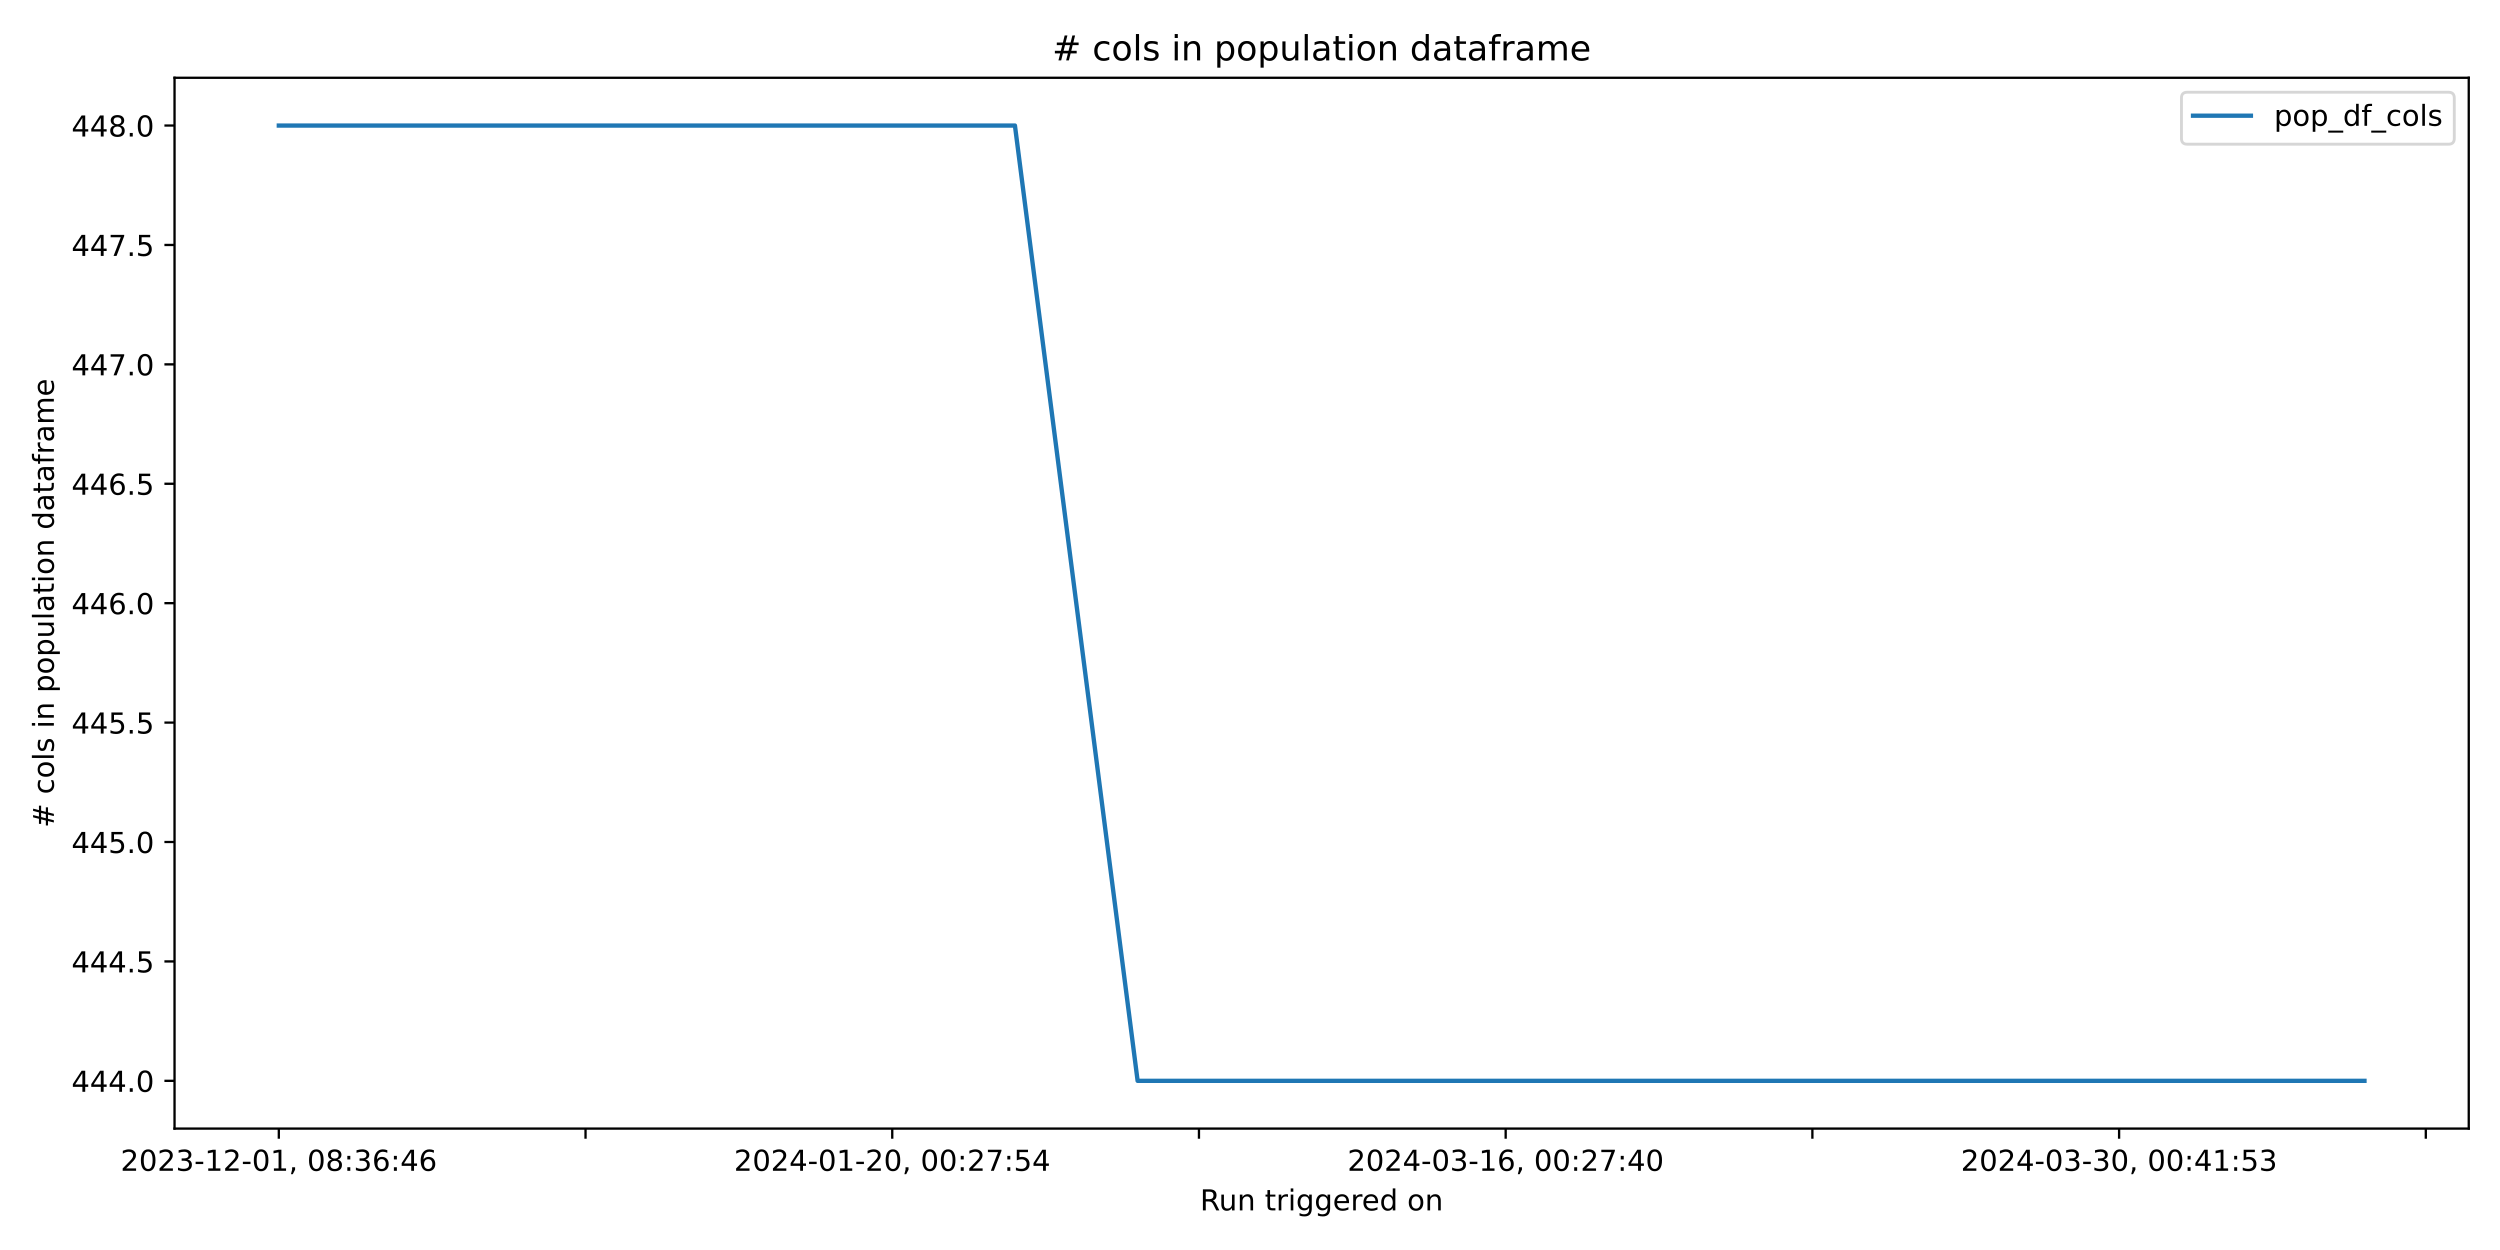
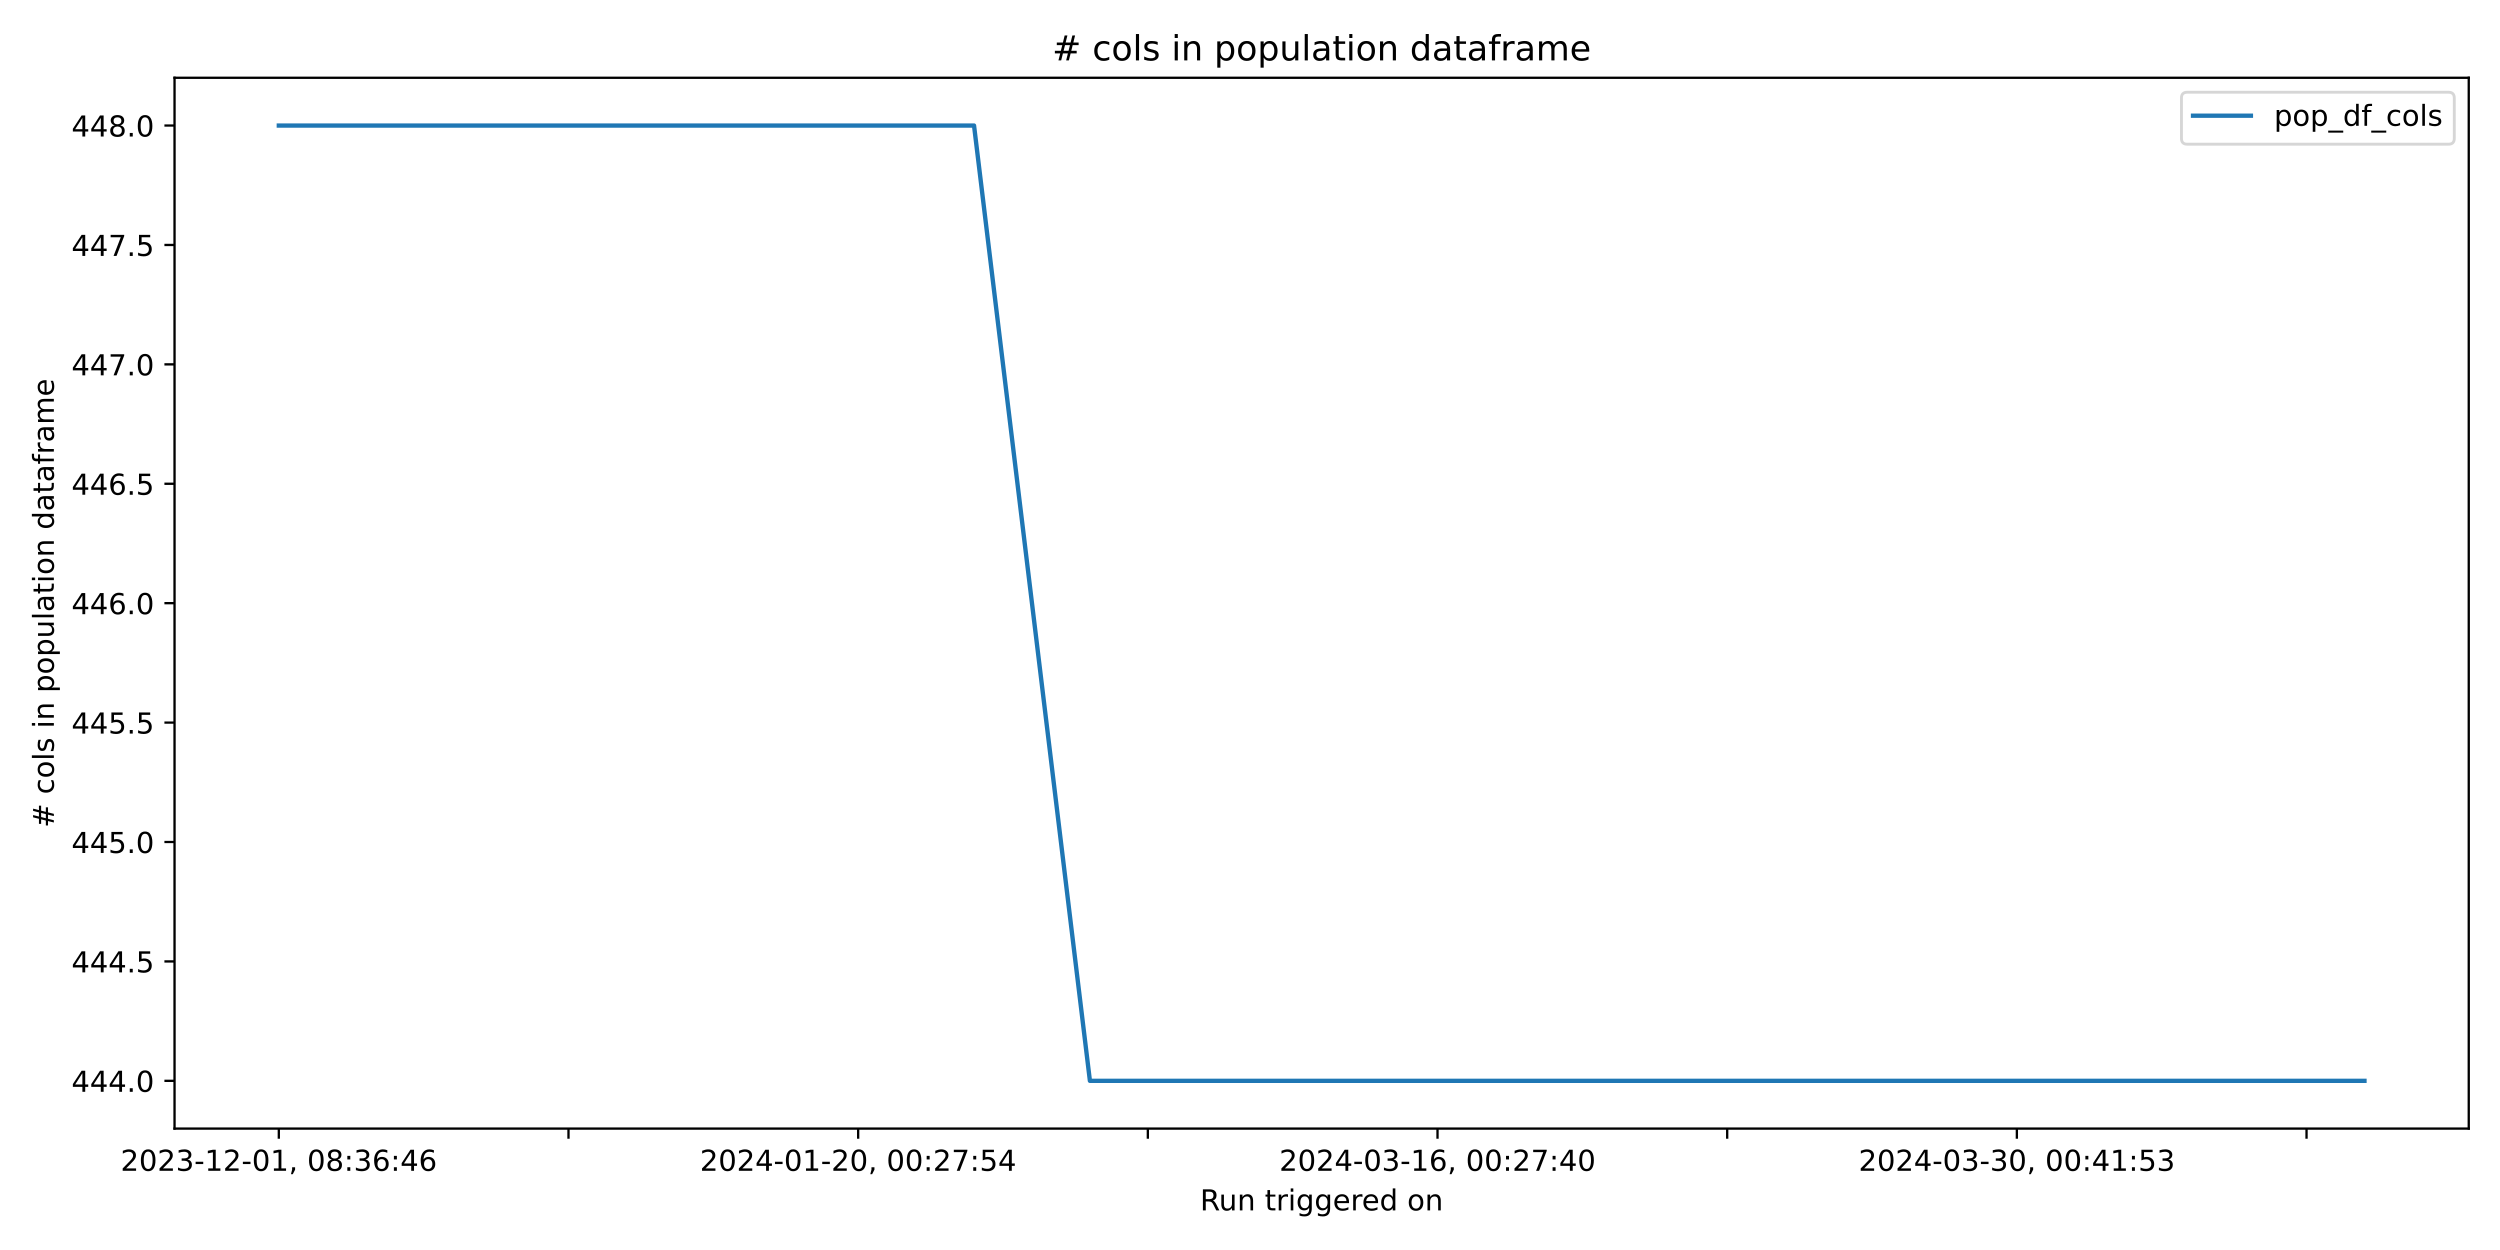
<svg xmlns="http://www.w3.org/2000/svg" xmlns:xlink="http://www.w3.org/1999/xlink" width="864pt" height="432pt" viewBox="0 0 864 432" version="1.1">
  <defs>
    <style type="text/css">*{stroke-linejoin: round; stroke-linecap: butt}</style>
  </defs>
  <g id="figure_1">
    <g id="patch_1">
      <path d="M 0 432  L 864 432  L 864 0  L 0 0  z " style="fill: #ffffff" />
    </g>
    <g id="axes_1">
      <g id="patch_2">
        <path d="M 60.32 390.04  L 853.2 390.04  L 853.2 26.88  L 60.32 26.88  z " style="fill: #ffffff" />
      </g>
      <g id="matplotlib.axis_1">
        <g id="xtick_1">
          <g id="line2d_1">
            <defs>
-               <path id="m57fca4c6b7" d="M 0 0  L 0 3.5  " style="stroke: #000000; stroke-width: 0.8" />
+               <path id="m67563e23c2" d="M 0 0  L 0 3.5  " style="stroke: #000000; stroke-width: 0.8" />
            </defs>
            <g>
-               <use xlink:href="#m57fca4c6b7" x="96.36" y="390.04" style="stroke: #000000; stroke-width: 0.8" />
+               <use xlink:href="#m67563e23c2" x="96.36" y="390.04" style="stroke: #000000; stroke-width: 0.8" />
            </g>
          </g>
          <g id="text_1">
            <g transform="translate(41.66781 404.6384) scale(0.1 -0.1)">
              <defs>
                <path id="DejaVuSans-32" d="M 1228 531  L 3431 531  L 3431 0  L 469 0  L 469 531  Q 828 903 1448 1529  Q 2069 2156 2228 2338  Q 2531 2678 2651 2914  Q 2772 3150 2772 3378  Q 2772 3750 2511 3984  Q 2250 4219 1831 4219  Q 1534 4219 1204 4116  Q 875 4013 500 3803  L 500 4441  Q 881 4594 1212 4672  Q 1544 4750 1819 4750  Q 2544 4750 2975 4387  Q 3406 4025 3406 3419  Q 3406 3131 3298 2873  Q 3191 2616 2906 2266  Q 2828 2175 2409 1742  Q 1991 1309 1228 531  z " transform="scale(0.015625)" />
                <path id="DejaVuSans-30" d="M 2034 4250  Q 1547 4250 1301 3770  Q 1056 3291 1056 2328  Q 1056 1369 1301 889  Q 1547 409 2034 409  Q 2525 409 2770 889  Q 3016 1369 3016 2328  Q 3016 3291 2770 3770  Q 2525 4250 2034 4250  z M 2034 4750  Q 2819 4750 3233 4129  Q 3647 3509 3647 2328  Q 3647 1150 3233 529  Q 2819 -91 2034 -91  Q 1250 -91 836 529  Q 422 1150 422 2328  Q 422 3509 836 4129  Q 1250 4750 2034 4750  z " transform="scale(0.015625)" />
                <path id="DejaVuSans-33" d="M 2597 2516  Q 3050 2419 3304 2112  Q 3559 1806 3559 1356  Q 3559 666 3084 287  Q 2609 -91 1734 -91  Q 1441 -91 1130 -33  Q 819 25 488 141  L 488 750  Q 750 597 1062 519  Q 1375 441 1716 441  Q 2309 441 2620 675  Q 2931 909 2931 1356  Q 2931 1769 2642 2001  Q 2353 2234 1838 2234  L 1294 2234  L 1294 2753  L 1863 2753  Q 2328 2753 2575 2939  Q 2822 3125 2822 3475  Q 2822 3834 2567 4026  Q 2313 4219 1838 4219  Q 1578 4219 1281 4162  Q 984 4106 628 3988  L 628 4550  Q 988 4650 1302 4700  Q 1616 4750 1894 4750  Q 2613 4750 3031 4423  Q 3450 4097 3450 3541  Q 3450 3153 3228 2886  Q 3006 2619 2597 2516  z " transform="scale(0.015625)" />
                <path id="DejaVuSans-2d" d="M 313 2009  L 1997 2009  L 1997 1497  L 313 1497  L 313 2009  z " transform="scale(0.015625)" />
                <path id="DejaVuSans-31" d="M 794 531  L 1825 531  L 1825 4091  L 703 3866  L 703 4441  L 1819 4666  L 2450 4666  L 2450 531  L 3481 531  L 3481 0  L 794 0  L 794 531  z " transform="scale(0.015625)" />
                <path id="DejaVuSans-2c" d="M 750 794  L 1409 794  L 1409 256  L 897 -744  L 494 -744  L 750 256  L 750 794  z " transform="scale(0.015625)" />
                <path id="DejaVuSans-20" transform="scale(0.015625)" />
                <path id="DejaVuSans-38" d="M 2034 2216  Q 1584 2216 1326 1975  Q 1069 1734 1069 1313  Q 1069 891 1326 650  Q 1584 409 2034 409  Q 2484 409 2743 651  Q 3003 894 3003 1313  Q 3003 1734 2745 1975  Q 2488 2216 2034 2216  z M 1403 2484  Q 997 2584 770 2862  Q 544 3141 544 3541  Q 544 4100 942 4425  Q 1341 4750 2034 4750  Q 2731 4750 3128 4425  Q 3525 4100 3525 3541  Q 3525 3141 3298 2862  Q 3072 2584 2669 2484  Q 3125 2378 3379 2068  Q 3634 1759 3634 1313  Q 3634 634 3220 271  Q 2806 -91 2034 -91  Q 1263 -91 848 271  Q 434 634 434 1313  Q 434 1759 690 2068  Q 947 2378 1403 2484  z M 1172 3481  Q 1172 3119 1398 2916  Q 1625 2713 2034 2713  Q 2441 2713 2670 2916  Q 2900 3119 2900 3481  Q 2900 3844 2670 4047  Q 2441 4250 2034 4250  Q 1625 4250 1398 4047  Q 1172 3844 1172 3481  z " transform="scale(0.015625)" />
                <path id="DejaVuSans-3a" d="M 750 794  L 1409 794  L 1409 0  L 750 0  L 750 794  z M 750 3309  L 1409 3309  L 1409 2516  L 750 2516  L 750 3309  z " transform="scale(0.015625)" />
                <path id="DejaVuSans-36" d="M 2113 2584  Q 1688 2584 1439 2293  Q 1191 2003 1191 1497  Q 1191 994 1439 701  Q 1688 409 2113 409  Q 2538 409 2786 701  Q 3034 994 3034 1497  Q 3034 2003 2786 2293  Q 2538 2584 2113 2584  z M 3366 4563  L 3366 3988  Q 3128 4100 2886 4159  Q 2644 4219 2406 4219  Q 1781 4219 1451 3797  Q 1122 3375 1075 2522  Q 1259 2794 1537 2939  Q 1816 3084 2150 3084  Q 2853 3084 3261 2657  Q 3669 2231 3669 1497  Q 3669 778 3244 343  Q 2819 -91 2113 -91  Q 1303 -91 875 529  Q 447 1150 447 2328  Q 447 3434 972 4092  Q 1497 4750 2381 4750  Q 2619 4750 2861 4703  Q 3103 4656 3366 4563  z " transform="scale(0.015625)" />
                <path id="DejaVuSans-34" d="M 2419 4116  L 825 1625  L 2419 1625  L 2419 4116  z M 2253 4666  L 3047 4666  L 3047 1625  L 3713 1625  L 3713 1100  L 3047 1100  L 3047 0  L 2419 0  L 2419 1100  L 313 1100  L 313 1709  L 2253 4666  z " transform="scale(0.015625)" />
              </defs>
              <use xlink:href="#DejaVuSans-32" />
              <use xlink:href="#DejaVuSans-30" x="63.623" />
              <use xlink:href="#DejaVuSans-32" x="127.246" />
              <use xlink:href="#DejaVuSans-33" x="190.869" />
              <use xlink:href="#DejaVuSans-2d" x="254.492" />
              <use xlink:href="#DejaVuSans-31" x="290.576" />
              <use xlink:href="#DejaVuSans-32" x="354.199" />
              <use xlink:href="#DejaVuSans-2d" x="417.822" />
              <use xlink:href="#DejaVuSans-30" x="453.906" />
              <use xlink:href="#DejaVuSans-31" x="517.529" />
              <use xlink:href="#DejaVuSans-2c" x="581.152" />
              <use xlink:href="#DejaVuSans-20" x="612.939" />
              <use xlink:href="#DejaVuSans-30" x="644.727" />
              <use xlink:href="#DejaVuSans-38" x="708.35" />
              <use xlink:href="#DejaVuSans-3a" x="771.973" />
              <use xlink:href="#DejaVuSans-33" x="805.664" />
              <use xlink:href="#DejaVuSans-36" x="869.287" />
              <use xlink:href="#DejaVuSans-3a" x="932.91" />
              <use xlink:href="#DejaVuSans-34" x="966.602" />
              <use xlink:href="#DejaVuSans-36" x="1030.225" />
            </g>
          </g>
        </g>
        <g id="xtick_2">
          <g id="line2d_2">
            <g>
-               <use xlink:href="#m57fca4c6b7" x="202.36" y="390.04" style="stroke: #000000; stroke-width: 0.8" />
+               <use xlink:href="#m67563e23c2" x="196.471" y="390.04" style="stroke: #000000; stroke-width: 0.8" />
            </g>
          </g>
        </g>
        <g id="xtick_3">
          <g id="line2d_3">
            <g>
-               <use xlink:href="#m57fca4c6b7" x="308.36" y="390.04" style="stroke: #000000; stroke-width: 0.8" />
+               <use xlink:href="#m67563e23c2" x="296.582" y="390.04" style="stroke: #000000; stroke-width: 0.8" />
            </g>
          </g>
          <g id="text_2">
-             <g transform="translate(253.6678 404.6384) scale(0.1 -0.1)">
+             <g transform="translate(241.89 404.6384) scale(0.1 -0.1)">
              <defs>
                <path id="DejaVuSans-37" d="M 525 4666  L 3525 4666  L 3525 4397  L 1831 0  L 1172 0  L 2766 4134  L 525 4134  L 525 4666  z " transform="scale(0.015625)" />
                <path id="DejaVuSans-35" d="M 691 4666  L 3169 4666  L 3169 4134  L 1269 4134  L 1269 2991  Q 1406 3038 1543 3061  Q 1681 3084 1819 3084  Q 2600 3084 3056 2656  Q 3513 2228 3513 1497  Q 3513 744 3044 326  Q 2575 -91 1722 -91  Q 1428 -91 1123 -41  Q 819 9 494 109  L 494 744  Q 775 591 1075 516  Q 1375 441 1709 441  Q 2250 441 2565 725  Q 2881 1009 2881 1497  Q 2881 1984 2565 2268  Q 2250 2553 1709 2553  Q 1456 2553 1204 2497  Q 953 2441 691 2322  L 691 4666  z " transform="scale(0.015625)" />
              </defs>
              <use xlink:href="#DejaVuSans-32" />
              <use xlink:href="#DejaVuSans-30" x="63.623" />
              <use xlink:href="#DejaVuSans-32" x="127.246" />
              <use xlink:href="#DejaVuSans-34" x="190.869" />
              <use xlink:href="#DejaVuSans-2d" x="254.492" />
              <use xlink:href="#DejaVuSans-30" x="290.576" />
              <use xlink:href="#DejaVuSans-31" x="354.199" />
              <use xlink:href="#DejaVuSans-2d" x="417.822" />
              <use xlink:href="#DejaVuSans-32" x="453.906" />
              <use xlink:href="#DejaVuSans-30" x="517.529" />
              <use xlink:href="#DejaVuSans-2c" x="581.152" />
              <use xlink:href="#DejaVuSans-20" x="612.939" />
              <use xlink:href="#DejaVuSans-30" x="644.727" />
              <use xlink:href="#DejaVuSans-30" x="708.35" />
              <use xlink:href="#DejaVuSans-3a" x="771.973" />
              <use xlink:href="#DejaVuSans-32" x="805.664" />
              <use xlink:href="#DejaVuSans-37" x="869.287" />
              <use xlink:href="#DejaVuSans-3a" x="932.91" />
              <use xlink:href="#DejaVuSans-35" x="966.602" />
              <use xlink:href="#DejaVuSans-34" x="1030.225" />
            </g>
          </g>
        </g>
        <g id="xtick_4">
          <g id="line2d_4">
            <g>
-               <use xlink:href="#m57fca4c6b7" x="414.36" y="390.04" style="stroke: #000000; stroke-width: 0.8" />
+               <use xlink:href="#m67563e23c2" x="396.693" y="390.04" style="stroke: #000000; stroke-width: 0.8" />
            </g>
          </g>
        </g>
        <g id="xtick_5">
          <g id="line2d_5">
            <g>
-               <use xlink:href="#m57fca4c6b7" x="520.36" y="390.04" style="stroke: #000000; stroke-width: 0.8" />
+               <use xlink:href="#m67563e23c2" x="496.804" y="390.04" style="stroke: #000000; stroke-width: 0.8" />
            </g>
          </g>
          <g id="text_3">
-             <g transform="translate(465.6678 404.6384) scale(0.1 -0.1)">
+             <g transform="translate(442.1123 404.6384) scale(0.1 -0.1)">
              <use xlink:href="#DejaVuSans-32" />
              <use xlink:href="#DejaVuSans-30" x="63.623" />
              <use xlink:href="#DejaVuSans-32" x="127.246" />
              <use xlink:href="#DejaVuSans-34" x="190.869" />
              <use xlink:href="#DejaVuSans-2d" x="254.492" />
              <use xlink:href="#DejaVuSans-30" x="290.576" />
              <use xlink:href="#DejaVuSans-33" x="354.199" />
              <use xlink:href="#DejaVuSans-2d" x="417.822" />
              <use xlink:href="#DejaVuSans-31" x="453.906" />
              <use xlink:href="#DejaVuSans-36" x="517.529" />
              <use xlink:href="#DejaVuSans-2c" x="581.152" />
              <use xlink:href="#DejaVuSans-20" x="612.939" />
              <use xlink:href="#DejaVuSans-30" x="644.727" />
              <use xlink:href="#DejaVuSans-30" x="708.35" />
              <use xlink:href="#DejaVuSans-3a" x="771.973" />
              <use xlink:href="#DejaVuSans-32" x="805.664" />
              <use xlink:href="#DejaVuSans-37" x="869.287" />
              <use xlink:href="#DejaVuSans-3a" x="932.91" />
              <use xlink:href="#DejaVuSans-34" x="966.602" />
              <use xlink:href="#DejaVuSans-30" x="1030.225" />
            </g>
          </g>
        </g>
        <g id="xtick_6">
          <g id="line2d_6">
            <g>
-               <use xlink:href="#m57fca4c6b7" x="626.36" y="390.04" style="stroke: #000000; stroke-width: 0.8" />
+               <use xlink:href="#m67563e23c2" x="596.916" y="390.04" style="stroke: #000000; stroke-width: 0.8" />
            </g>
          </g>
        </g>
        <g id="xtick_7">
          <g id="line2d_7">
            <g>
-               <use xlink:href="#m57fca4c6b7" x="732.36" y="390.04" style="stroke: #000000; stroke-width: 0.8" />
+               <use xlink:href="#m67563e23c2" x="697.027" y="390.04" style="stroke: #000000; stroke-width: 0.8" />
            </g>
          </g>
          <g id="text_4">
-             <g transform="translate(677.6678 404.6384) scale(0.1 -0.1)">
+             <g transform="translate(642.3345 404.6384) scale(0.1 -0.1)">
              <use xlink:href="#DejaVuSans-32" />
              <use xlink:href="#DejaVuSans-30" x="63.623" />
              <use xlink:href="#DejaVuSans-32" x="127.246" />
              <use xlink:href="#DejaVuSans-34" x="190.869" />
              <use xlink:href="#DejaVuSans-2d" x="254.492" />
              <use xlink:href="#DejaVuSans-30" x="290.576" />
              <use xlink:href="#DejaVuSans-33" x="354.199" />
              <use xlink:href="#DejaVuSans-2d" x="417.822" />
              <use xlink:href="#DejaVuSans-33" x="453.906" />
              <use xlink:href="#DejaVuSans-30" x="517.529" />
              <use xlink:href="#DejaVuSans-2c" x="581.152" />
              <use xlink:href="#DejaVuSans-20" x="612.939" />
              <use xlink:href="#DejaVuSans-30" x="644.727" />
              <use xlink:href="#DejaVuSans-30" x="708.35" />
              <use xlink:href="#DejaVuSans-3a" x="771.973" />
              <use xlink:href="#DejaVuSans-34" x="805.664" />
              <use xlink:href="#DejaVuSans-31" x="869.287" />
              <use xlink:href="#DejaVuSans-3a" x="932.91" />
              <use xlink:href="#DejaVuSans-35" x="966.602" />
              <use xlink:href="#DejaVuSans-33" x="1030.225" />
            </g>
          </g>
        </g>
        <g id="xtick_8">
          <g id="line2d_8">
            <g>
-               <use xlink:href="#m57fca4c6b7" x="838.36" y="390.04" style="stroke: #000000; stroke-width: 0.8" />
+               <use xlink:href="#m67563e23c2" x="797.138" y="390.04" style="stroke: #000000; stroke-width: 0.8" />
            </g>
          </g>
        </g>
        <g id="text_5">
          <g transform="translate(414.7436 418.3166) scale(0.1 -0.1)">
            <defs>
              <path id="DejaVuSans-52" d="M 2841 2188  Q 3044 2119 3236 1894  Q 3428 1669 3622 1275  L 4263 0  L 3584 0  L 2988 1197  Q 2756 1666 2539 1819  Q 2322 1972 1947 1972  L 1259 1972  L 1259 0  L 628 0  L 628 4666  L 2053 4666  Q 2853 4666 3247 4331  Q 3641 3997 3641 3322  Q 3641 2881 3436 2590  Q 3231 2300 2841 2188  z M 1259 4147  L 1259 2491  L 2053 2491  Q 2509 2491 2742 2702  Q 2975 2913 2975 3322  Q 2975 3731 2742 3939  Q 2509 4147 2053 4147  L 1259 4147  z " transform="scale(0.015625)" />
              <path id="DejaVuSans-75" d="M 544 1381  L 544 3500  L 1119 3500  L 1119 1403  Q 1119 906 1312 657  Q 1506 409 1894 409  Q 2359 409 2629 706  Q 2900 1003 2900 1516  L 2900 3500  L 3475 3500  L 3475 0  L 2900 0  L 2900 538  Q 2691 219 2414 64  Q 2138 -91 1772 -91  Q 1169 -91 856 284  Q 544 659 544 1381  z M 1991 3584  L 1991 3584  z " transform="scale(0.015625)" />
              <path id="DejaVuSans-6e" d="M 3513 2113  L 3513 0  L 2938 0  L 2938 2094  Q 2938 2591 2744 2837  Q 2550 3084 2163 3084  Q 1697 3084 1428 2787  Q 1159 2491 1159 1978  L 1159 0  L 581 0  L 581 3500  L 1159 3500  L 1159 2956  Q 1366 3272 1645 3428  Q 1925 3584 2291 3584  Q 2894 3584 3203 3211  Q 3513 2838 3513 2113  z " transform="scale(0.015625)" />
              <path id="DejaVuSans-74" d="M 1172 4494  L 1172 3500  L 2356 3500  L 2356 3053  L 1172 3053  L 1172 1153  Q 1172 725 1289 603  Q 1406 481 1766 481  L 2356 481  L 2356 0  L 1766 0  Q 1100 0 847 248  Q 594 497 594 1153  L 594 3053  L 172 3053  L 172 3500  L 594 3500  L 594 4494  L 1172 4494  z " transform="scale(0.015625)" />
              <path id="DejaVuSans-72" d="M 2631 2963  Q 2534 3019 2420 3045  Q 2306 3072 2169 3072  Q 1681 3072 1420 2755  Q 1159 2438 1159 1844  L 1159 0  L 581 0  L 581 3500  L 1159 3500  L 1159 2956  Q 1341 3275 1631 3429  Q 1922 3584 2338 3584  Q 2397 3584 2469 3576  Q 2541 3569 2628 3553  L 2631 2963  z " transform="scale(0.015625)" />
              <path id="DejaVuSans-69" d="M 603 3500  L 1178 3500  L 1178 0  L 603 0  L 603 3500  z M 603 4863  L 1178 4863  L 1178 4134  L 603 4134  L 603 4863  z " transform="scale(0.015625)" />
              <path id="DejaVuSans-67" d="M 2906 1791  Q 2906 2416 2648 2759  Q 2391 3103 1925 3103  Q 1463 3103 1205 2759  Q 947 2416 947 1791  Q 947 1169 1205 825  Q 1463 481 1925 481  Q 2391 481 2648 825  Q 2906 1169 2906 1791  z M 3481 434  Q 3481 -459 3084 -895  Q 2688 -1331 1869 -1331  Q 1566 -1331 1297 -1286  Q 1028 -1241 775 -1147  L 775 -588  Q 1028 -725 1275 -790  Q 1522 -856 1778 -856  Q 2344 -856 2625 -561  Q 2906 -266 2906 331  L 2906 616  Q 2728 306 2450 153  Q 2172 0 1784 0  Q 1141 0 747 490  Q 353 981 353 1791  Q 353 2603 747 3093  Q 1141 3584 1784 3584  Q 2172 3584 2450 3431  Q 2728 3278 2906 2969  L 2906 3500  L 3481 3500  L 3481 434  z " transform="scale(0.015625)" />
              <path id="DejaVuSans-65" d="M 3597 1894  L 3597 1613  L 953 1613  Q 991 1019 1311 708  Q 1631 397 2203 397  Q 2534 397 2845 478  Q 3156 559 3463 722  L 3463 178  Q 3153 47 2828 -22  Q 2503 -91 2169 -91  Q 1331 -91 842 396  Q 353 884 353 1716  Q 353 2575 817 3079  Q 1281 3584 2069 3584  Q 2775 3584 3186 3129  Q 3597 2675 3597 1894  z M 3022 2063  Q 3016 2534 2758 2815  Q 2500 3097 2075 3097  Q 1594 3097 1305 2825  Q 1016 2553 972 2059  L 3022 2063  z " transform="scale(0.015625)" />
              <path id="DejaVuSans-64" d="M 2906 2969  L 2906 4863  L 3481 4863  L 3481 0  L 2906 0  L 2906 525  Q 2725 213 2448 61  Q 2172 -91 1784 -91  Q 1150 -91 751 415  Q 353 922 353 1747  Q 353 2572 751 3078  Q 1150 3584 1784 3584  Q 2172 3584 2448 3432  Q 2725 3281 2906 2969  z M 947 1747  Q 947 1113 1208 752  Q 1469 391 1925 391  Q 2381 391 2643 752  Q 2906 1113 2906 1747  Q 2906 2381 2643 2742  Q 2381 3103 1925 3103  Q 1469 3103 1208 2742  Q 947 2381 947 1747  z " transform="scale(0.015625)" />
              <path id="DejaVuSans-6f" d="M 1959 3097  Q 1497 3097 1228 2736  Q 959 2375 959 1747  Q 959 1119 1226 758  Q 1494 397 1959 397  Q 2419 397 2687 759  Q 2956 1122 2956 1747  Q 2956 2369 2687 2733  Q 2419 3097 1959 3097  z M 1959 3584  Q 2709 3584 3137 3096  Q 3566 2609 3566 1747  Q 3566 888 3137 398  Q 2709 -91 1959 -91  Q 1206 -91 779 398  Q 353 888 353 1747  Q 353 2609 779 3096  Q 1206 3584 1959 3584  z " transform="scale(0.015625)" />
            </defs>
            <use xlink:href="#DejaVuSans-52" />
            <use xlink:href="#DejaVuSans-75" x="64.982" />
            <use xlink:href="#DejaVuSans-6e" x="128.361" />
            <use xlink:href="#DejaVuSans-20" x="191.74" />
            <use xlink:href="#DejaVuSans-74" x="223.527" />
            <use xlink:href="#DejaVuSans-72" x="262.736" />
            <use xlink:href="#DejaVuSans-69" x="303.85" />
            <use xlink:href="#DejaVuSans-67" x="331.633" />
            <use xlink:href="#DejaVuSans-67" x="395.109" />
            <use xlink:href="#DejaVuSans-65" x="458.586" />
            <use xlink:href="#DejaVuSans-72" x="520.109" />
            <use xlink:href="#DejaVuSans-65" x="558.973" />
            <use xlink:href="#DejaVuSans-64" x="620.496" />
            <use xlink:href="#DejaVuSans-20" x="683.973" />
            <use xlink:href="#DejaVuSans-6f" x="715.76" />
            <use xlink:href="#DejaVuSans-6e" x="776.941" />
          </g>
        </g>
      </g>
      <g id="matplotlib.axis_2">
        <g id="ytick_1">
          <g id="line2d_9">
            <defs>
-               <path id="m0a42ad099b" d="M 0 0  L -3.5 0  " style="stroke: #000000; stroke-width: 0.8" />
+               <path id="m7832049a3b" d="M 0 0  L -3.5 0  " style="stroke: #000000; stroke-width: 0.8" />
            </defs>
            <g>
-               <use xlink:href="#m0a42ad099b" x="60.32" y="373.533" style="stroke: #000000; stroke-width: 0.8" />
+               <use xlink:href="#m7832049a3b" x="60.32" y="373.533" style="stroke: #000000; stroke-width: 0.8" />
            </g>
          </g>
          <g id="text_6">
            <g transform="translate(24.69187 377.3319) scale(0.1 -0.1)">
              <defs>
                <path id="DejaVuSans-2e" d="M 684 794  L 1344 794  L 1344 0  L 684 0  L 684 794  z " transform="scale(0.015625)" />
              </defs>
              <use xlink:href="#DejaVuSans-34" />
              <use xlink:href="#DejaVuSans-34" x="63.623" />
              <use xlink:href="#DejaVuSans-34" x="127.246" />
              <use xlink:href="#DejaVuSans-2e" x="190.869" />
              <use xlink:href="#DejaVuSans-30" x="222.656" />
            </g>
          </g>
        </g>
        <g id="ytick_2">
          <g id="line2d_10">
            <g>
-               <use xlink:href="#m0a42ad099b" x="60.32" y="332.265" style="stroke: #000000; stroke-width: 0.8" />
+               <use xlink:href="#m7832049a3b" x="60.32" y="332.265" style="stroke: #000000; stroke-width: 0.8" />
            </g>
          </g>
          <g id="text_7">
            <g transform="translate(24.69187 336.0638) scale(0.1 -0.1)">
              <use xlink:href="#DejaVuSans-34" />
              <use xlink:href="#DejaVuSans-34" x="63.623" />
              <use xlink:href="#DejaVuSans-34" x="127.246" />
              <use xlink:href="#DejaVuSans-2e" x="190.869" />
              <use xlink:href="#DejaVuSans-35" x="222.656" />
            </g>
          </g>
        </g>
        <g id="ytick_3">
          <g id="line2d_11">
            <g>
-               <use xlink:href="#m0a42ad099b" x="60.32" y="290.996" style="stroke: #000000; stroke-width: 0.8" />
+               <use xlink:href="#m7832049a3b" x="60.32" y="290.996" style="stroke: #000000; stroke-width: 0.8" />
            </g>
          </g>
          <g id="text_8">
            <g transform="translate(24.69187 294.7956) scale(0.1 -0.1)">
              <use xlink:href="#DejaVuSans-34" />
              <use xlink:href="#DejaVuSans-34" x="63.623" />
              <use xlink:href="#DejaVuSans-35" x="127.246" />
              <use xlink:href="#DejaVuSans-2e" x="190.869" />
              <use xlink:href="#DejaVuSans-30" x="222.656" />
            </g>
          </g>
        </g>
        <g id="ytick_4">
          <g id="line2d_12">
            <g>
-               <use xlink:href="#m0a42ad099b" x="60.32" y="249.728" style="stroke: #000000; stroke-width: 0.8" />
+               <use xlink:href="#m7832049a3b" x="60.32" y="249.728" style="stroke: #000000; stroke-width: 0.8" />
            </g>
          </g>
          <g id="text_9">
            <g transform="translate(24.69187 253.5274) scale(0.1 -0.1)">
              <use xlink:href="#DejaVuSans-34" />
              <use xlink:href="#DejaVuSans-34" x="63.623" />
              <use xlink:href="#DejaVuSans-35" x="127.246" />
              <use xlink:href="#DejaVuSans-2e" x="190.869" />
              <use xlink:href="#DejaVuSans-35" x="222.656" />
            </g>
          </g>
        </g>
        <g id="ytick_5">
          <g id="line2d_13">
            <g>
-               <use xlink:href="#m0a42ad099b" x="60.32" y="208.46" style="stroke: #000000; stroke-width: 0.8" />
+               <use xlink:href="#m7832049a3b" x="60.32" y="208.46" style="stroke: #000000; stroke-width: 0.8" />
            </g>
          </g>
          <g id="text_10">
            <g transform="translate(24.69187 212.2592) scale(0.1 -0.1)">
              <use xlink:href="#DejaVuSans-34" />
              <use xlink:href="#DejaVuSans-34" x="63.623" />
              <use xlink:href="#DejaVuSans-36" x="127.246" />
              <use xlink:href="#DejaVuSans-2e" x="190.869" />
              <use xlink:href="#DejaVuSans-30" x="222.656" />
            </g>
          </g>
        </g>
        <g id="ytick_6">
          <g id="line2d_14">
            <g>
-               <use xlink:href="#m0a42ad099b" x="60.32" y="167.192" style="stroke: #000000; stroke-width: 0.8" />
+               <use xlink:href="#m7832049a3b" x="60.32" y="167.192" style="stroke: #000000; stroke-width: 0.8" />
            </g>
          </g>
          <g id="text_11">
            <g transform="translate(24.69187 170.991) scale(0.1 -0.1)">
              <use xlink:href="#DejaVuSans-34" />
              <use xlink:href="#DejaVuSans-34" x="63.623" />
              <use xlink:href="#DejaVuSans-36" x="127.246" />
              <use xlink:href="#DejaVuSans-2e" x="190.869" />
              <use xlink:href="#DejaVuSans-35" x="222.656" />
            </g>
          </g>
        </g>
        <g id="ytick_7">
          <g id="line2d_15">
            <g>
-               <use xlink:href="#m0a42ad099b" x="60.32" y="125.924" style="stroke: #000000; stroke-width: 0.8" />
+               <use xlink:href="#m7832049a3b" x="60.32" y="125.924" style="stroke: #000000; stroke-width: 0.8" />
            </g>
          </g>
          <g id="text_12">
            <g transform="translate(24.69187 129.7229) scale(0.1 -0.1)">
              <use xlink:href="#DejaVuSans-34" />
              <use xlink:href="#DejaVuSans-34" x="63.623" />
              <use xlink:href="#DejaVuSans-37" x="127.246" />
              <use xlink:href="#DejaVuSans-2e" x="190.869" />
              <use xlink:href="#DejaVuSans-30" x="222.656" />
            </g>
          </g>
        </g>
        <g id="ytick_8">
          <g id="line2d_16">
            <g>
-               <use xlink:href="#m0a42ad099b" x="60.32" y="84.655" style="stroke: #000000; stroke-width: 0.8" />
+               <use xlink:href="#m7832049a3b" x="60.32" y="84.655" style="stroke: #000000; stroke-width: 0.8" />
            </g>
          </g>
          <g id="text_13">
            <g transform="translate(24.69187 88.45467) scale(0.1 -0.1)">
              <use xlink:href="#DejaVuSans-34" />
              <use xlink:href="#DejaVuSans-34" x="63.623" />
              <use xlink:href="#DejaVuSans-37" x="127.246" />
              <use xlink:href="#DejaVuSans-2e" x="190.869" />
              <use xlink:href="#DejaVuSans-35" x="222.656" />
            </g>
          </g>
        </g>
        <g id="ytick_9">
          <g id="line2d_17">
            <g>
-               <use xlink:href="#m0a42ad099b" x="60.32" y="43.387" style="stroke: #000000; stroke-width: 0.8" />
+               <use xlink:href="#m7832049a3b" x="60.32" y="43.387" style="stroke: #000000; stroke-width: 0.8" />
            </g>
          </g>
          <g id="text_14">
            <g transform="translate(24.69187 47.18649) scale(0.1 -0.1)">
              <use xlink:href="#DejaVuSans-34" />
              <use xlink:href="#DejaVuSans-34" x="63.623" />
              <use xlink:href="#DejaVuSans-38" x="127.246" />
              <use xlink:href="#DejaVuSans-2e" x="190.869" />
              <use xlink:href="#DejaVuSans-30" x="222.656" />
            </g>
          </g>
        </g>
        <g id="text_15">
          <g transform="translate(18.61219 286.0623) rotate(-90) scale(0.1 -0.1)">
            <defs>
              <path id="DejaVuSans-23" d="M 3272 2816  L 2363 2816  L 2100 1772  L 3016 1772  L 3272 2816  z M 2803 4594  L 2478 3297  L 3391 3297  L 3719 4594  L 4219 4594  L 3897 3297  L 4872 3297  L 4872 2816  L 3775 2816  L 3519 1772  L 4513 1772  L 4513 1294  L 3397 1294  L 3072 0  L 2572 0  L 2894 1294  L 1978 1294  L 1656 0  L 1153 0  L 1478 1294  L 494 1294  L 494 1772  L 1594 1772  L 1856 2816  L 850 2816  L 850 3297  L 1978 3297  L 2297 4594  L 2803 4594  z " transform="scale(0.015625)" />
              <path id="DejaVuSans-63" d="M 3122 3366  L 3122 2828  Q 2878 2963 2633 3030  Q 2388 3097 2138 3097  Q 1578 3097 1268 2742  Q 959 2388 959 1747  Q 959 1106 1268 751  Q 1578 397 2138 397  Q 2388 397 2633 464  Q 2878 531 3122 666  L 3122 134  Q 2881 22 2623 -34  Q 2366 -91 2075 -91  Q 1284 -91 818 406  Q 353 903 353 1747  Q 353 2603 823 3093  Q 1294 3584 2113 3584  Q 2378 3584 2631 3529  Q 2884 3475 3122 3366  z " transform="scale(0.015625)" />
              <path id="DejaVuSans-6c" d="M 603 4863  L 1178 4863  L 1178 0  L 603 0  L 603 4863  z " transform="scale(0.015625)" />
              <path id="DejaVuSans-73" d="M 2834 3397  L 2834 2853  Q 2591 2978 2328 3040  Q 2066 3103 1784 3103  Q 1356 3103 1142 2972  Q 928 2841 928 2578  Q 928 2378 1081 2264  Q 1234 2150 1697 2047  L 1894 2003  Q 2506 1872 2764 1633  Q 3022 1394 3022 966  Q 3022 478 2636 193  Q 2250 -91 1575 -91  Q 1294 -91 989 -36  Q 684 19 347 128  L 347 722  Q 666 556 975 473  Q 1284 391 1588 391  Q 1994 391 2212 530  Q 2431 669 2431 922  Q 2431 1156 2273 1281  Q 2116 1406 1581 1522  L 1381 1569  Q 847 1681 609 1914  Q 372 2147 372 2553  Q 372 3047 722 3315  Q 1072 3584 1716 3584  Q 2034 3584 2315 3537  Q 2597 3491 2834 3397  z " transform="scale(0.015625)" />
              <path id="DejaVuSans-70" d="M 1159 525  L 1159 -1331  L 581 -1331  L 581 3500  L 1159 3500  L 1159 2969  Q 1341 3281 1617 3432  Q 1894 3584 2278 3584  Q 2916 3584 3314 3078  Q 3713 2572 3713 1747  Q 3713 922 3314 415  Q 2916 -91 2278 -91  Q 1894 -91 1617 61  Q 1341 213 1159 525  z M 3116 1747  Q 3116 2381 2855 2742  Q 2594 3103 2138 3103  Q 1681 3103 1420 2742  Q 1159 2381 1159 1747  Q 1159 1113 1420 752  Q 1681 391 2138 391  Q 2594 391 2855 752  Q 3116 1113 3116 1747  z " transform="scale(0.015625)" />
              <path id="DejaVuSans-61" d="M 2194 1759  Q 1497 1759 1228 1600  Q 959 1441 959 1056  Q 959 750 1161 570  Q 1363 391 1709 391  Q 2188 391 2477 730  Q 2766 1069 2766 1631  L 2766 1759  L 2194 1759  z M 3341 1997  L 3341 0  L 2766 0  L 2766 531  Q 2569 213 2275 61  Q 1981 -91 1556 -91  Q 1019 -91 701 211  Q 384 513 384 1019  Q 384 1609 779 1909  Q 1175 2209 1959 2209  L 2766 2209  L 2766 2266  Q 2766 2663 2505 2880  Q 2244 3097 1772 3097  Q 1472 3097 1187 3025  Q 903 2953 641 2809  L 641 3341  Q 956 3463 1253 3523  Q 1550 3584 1831 3584  Q 2591 3584 2966 3190  Q 3341 2797 3341 1997  z " transform="scale(0.015625)" />
              <path id="DejaVuSans-66" d="M 2375 4863  L 2375 4384  L 1825 4384  Q 1516 4384 1395 4259  Q 1275 4134 1275 3809  L 1275 3500  L 2222 3500  L 2222 3053  L 1275 3053  L 1275 0  L 697 0  L 697 3053  L 147 3053  L 147 3500  L 697 3500  L 697 3744  Q 697 4328 969 4595  Q 1241 4863 1831 4863  L 2375 4863  z " transform="scale(0.015625)" />
              <path id="DejaVuSans-6d" d="M 3328 2828  Q 3544 3216 3844 3400  Q 4144 3584 4550 3584  Q 5097 3584 5394 3201  Q 5691 2819 5691 2113  L 5691 0  L 5113 0  L 5113 2094  Q 5113 2597 4934 2840  Q 4756 3084 4391 3084  Q 3944 3084 3684 2787  Q 3425 2491 3425 1978  L 3425 0  L 2847 0  L 2847 2094  Q 2847 2600 2669 2842  Q 2491 3084 2119 3084  Q 1678 3084 1418 2786  Q 1159 2488 1159 1978  L 1159 0  L 581 0  L 581 3500  L 1159 3500  L 1159 2956  Q 1356 3278 1631 3431  Q 1906 3584 2284 3584  Q 2666 3584 2933 3390  Q 3200 3197 3328 2828  z " transform="scale(0.015625)" />
            </defs>
            <use xlink:href="#DejaVuSans-23" />
            <use xlink:href="#DejaVuSans-20" x="83.789" />
            <use xlink:href="#DejaVuSans-63" x="115.576" />
            <use xlink:href="#DejaVuSans-6f" x="170.557" />
            <use xlink:href="#DejaVuSans-6c" x="231.738" />
            <use xlink:href="#DejaVuSans-73" x="259.521" />
            <use xlink:href="#DejaVuSans-20" x="311.621" />
            <use xlink:href="#DejaVuSans-69" x="343.408" />
            <use xlink:href="#DejaVuSans-6e" x="371.191" />
            <use xlink:href="#DejaVuSans-20" x="434.57" />
            <use xlink:href="#DejaVuSans-70" x="466.357" />
            <use xlink:href="#DejaVuSans-6f" x="529.834" />
            <use xlink:href="#DejaVuSans-70" x="591.016" />
            <use xlink:href="#DejaVuSans-75" x="654.492" />
            <use xlink:href="#DejaVuSans-6c" x="717.871" />
            <use xlink:href="#DejaVuSans-61" x="745.654" />
            <use xlink:href="#DejaVuSans-74" x="806.934" />
            <use xlink:href="#DejaVuSans-69" x="846.143" />
            <use xlink:href="#DejaVuSans-6f" x="873.926" />
            <use xlink:href="#DejaVuSans-6e" x="935.107" />
            <use xlink:href="#DejaVuSans-20" x="998.486" />
            <use xlink:href="#DejaVuSans-64" x="1030.273" />
            <use xlink:href="#DejaVuSans-61" x="1093.75" />
            <use xlink:href="#DejaVuSans-74" x="1155.029" />
            <use xlink:href="#DejaVuSans-61" x="1194.238" />
            <use xlink:href="#DejaVuSans-66" x="1255.518" />
            <use xlink:href="#DejaVuSans-72" x="1290.723" />
            <use xlink:href="#DejaVuSans-61" x="1331.836" />
            <use xlink:href="#DejaVuSans-6d" x="1393.115" />
            <use xlink:href="#DejaVuSans-65" x="1490.527" />
          </g>
        </g>
      </g>
      <g id="line2d_18">
-         <path d="M 96.36 43.387  L 138.76 43.387  L 181.16 43.387  L 223.56 43.387  L 265.96 43.387  L 308.36 43.387  L 350.76 43.387  L 393.16 373.533  L 435.56 373.533  L 477.96 373.533  L 520.36 373.533  L 562.76 373.533  L 605.16 373.533  L 647.56 373.533  L 689.96 373.533  L 732.36 373.533  L 774.76 373.533  L 817.16 373.533  " clip-path="url(#p81cc13b99a)" style="fill: none; stroke: #1f77b4; stroke-width: 1.5; stroke-linecap: square" />
+         <path d="M 96.36 43.387  L 136.404 43.387  L 176.449 43.387  L 216.493 43.387  L 256.538 43.387  L 296.582 43.387  L 336.627 43.387  L 376.671 373.533  L 416.716 373.533  L 456.76 373.533  L 496.804 373.533  L 536.849 373.533  L 576.893 373.533  L 616.938 373.533  L 656.982 373.533  L 697.027 373.533  L 737.071 373.533  L 777.116 373.533  L 817.16 373.533  " clip-path="url(#p9e346832c4)" style="fill: none; stroke: #1f77b4; stroke-width: 1.5; stroke-linecap: square" />
      </g>
      <g id="patch_3">
        <path d="M 60.32 390.04  L 60.32 26.88  " style="fill: none; stroke: #000000; stroke-width: 0.8; stroke-linejoin: miter; stroke-linecap: square" />
      </g>
      <g id="patch_4">
        <path d="M 853.2 390.04  L 853.2 26.88  " style="fill: none; stroke: #000000; stroke-width: 0.8; stroke-linejoin: miter; stroke-linecap: square" />
      </g>
      <g id="patch_5">
        <path d="M 60.32 390.04  L 853.2 390.04  " style="fill: none; stroke: #000000; stroke-width: 0.8; stroke-linejoin: miter; stroke-linecap: square" />
      </g>
      <g id="patch_6">
        <path d="M 60.32 26.88  L 853.2 26.88  " style="fill: none; stroke: #000000; stroke-width: 0.8; stroke-linejoin: miter; stroke-linecap: square" />
      </g>
      <g id="text_16">
        <g transform="translate(363.6372 20.88) scale(0.12 -0.12)">
          <use xlink:href="#DejaVuSans-23" />
          <use xlink:href="#DejaVuSans-20" x="83.789" />
          <use xlink:href="#DejaVuSans-63" x="115.576" />
          <use xlink:href="#DejaVuSans-6f" x="170.557" />
          <use xlink:href="#DejaVuSans-6c" x="231.738" />
          <use xlink:href="#DejaVuSans-73" x="259.521" />
          <use xlink:href="#DejaVuSans-20" x="311.621" />
          <use xlink:href="#DejaVuSans-69" x="343.408" />
          <use xlink:href="#DejaVuSans-6e" x="371.191" />
          <use xlink:href="#DejaVuSans-20" x="434.57" />
          <use xlink:href="#DejaVuSans-70" x="466.357" />
          <use xlink:href="#DejaVuSans-6f" x="529.834" />
          <use xlink:href="#DejaVuSans-70" x="591.016" />
          <use xlink:href="#DejaVuSans-75" x="654.492" />
          <use xlink:href="#DejaVuSans-6c" x="717.871" />
          <use xlink:href="#DejaVuSans-61" x="745.654" />
          <use xlink:href="#DejaVuSans-74" x="806.934" />
          <use xlink:href="#DejaVuSans-69" x="846.143" />
          <use xlink:href="#DejaVuSans-6f" x="873.926" />
          <use xlink:href="#DejaVuSans-6e" x="935.107" />
          <use xlink:href="#DejaVuSans-20" x="998.486" />
          <use xlink:href="#DejaVuSans-64" x="1030.273" />
          <use xlink:href="#DejaVuSans-61" x="1093.75" />
          <use xlink:href="#DejaVuSans-74" x="1155.029" />
          <use xlink:href="#DejaVuSans-61" x="1194.238" />
          <use xlink:href="#DejaVuSans-66" x="1255.518" />
          <use xlink:href="#DejaVuSans-72" x="1290.723" />
          <use xlink:href="#DejaVuSans-61" x="1331.836" />
          <use xlink:href="#DejaVuSans-6d" x="1393.115" />
          <use xlink:href="#DejaVuSans-65" x="1490.527" />
        </g>
      </g>
      <g id="legend_1">
        <g id="patch_7">
          <path d="M 755.911 49.836  L 846.2 49.836  Q 848.2 49.836 848.2 47.836  L 848.2 33.88  Q 848.2 31.88 846.2 31.88  L 755.911 31.88  Q 753.911 31.88 753.911 33.88  L 753.911 47.836  Q 753.911 49.836 755.911 49.836  z " style="fill: #ffffff; opacity: 0.8; stroke: #cccccc; stroke-linejoin: miter" />
        </g>
        <g id="line2d_19">
          <path d="M 757.911 39.978  L 767.911 39.978  L 777.911 39.978  " style="fill: none; stroke: #1f77b4; stroke-width: 1.5; stroke-linecap: square" />
        </g>
        <g id="text_17">
          <g transform="translate(785.9109 43.47844) scale(0.1 -0.1)">
            <defs>
              <path id="DejaVuSans-5f" d="M 3263 -1063  L 3263 -1509  L -63 -1509  L -63 -1063  L 3263 -1063  z " transform="scale(0.015625)" />
            </defs>
            <use xlink:href="#DejaVuSans-70" />
            <use xlink:href="#DejaVuSans-6f" x="63.477" />
            <use xlink:href="#DejaVuSans-70" x="124.658" />
            <use xlink:href="#DejaVuSans-5f" x="188.135" />
            <use xlink:href="#DejaVuSans-64" x="238.135" />
            <use xlink:href="#DejaVuSans-66" x="301.611" />
            <use xlink:href="#DejaVuSans-5f" x="336.816" />
            <use xlink:href="#DejaVuSans-63" x="386.816" />
            <use xlink:href="#DejaVuSans-6f" x="441.797" />
            <use xlink:href="#DejaVuSans-6c" x="502.979" />
            <use xlink:href="#DejaVuSans-73" x="530.762" />
          </g>
        </g>
      </g>
    </g>
  </g>
  <defs>
-     <clipPath id="p81cc13b99a">
+     <clipPath id="p9e346832c4">
      <rect x="60.32" y="26.88" width="792.88" height="363.16" />
    </clipPath>
  </defs>
</svg>
